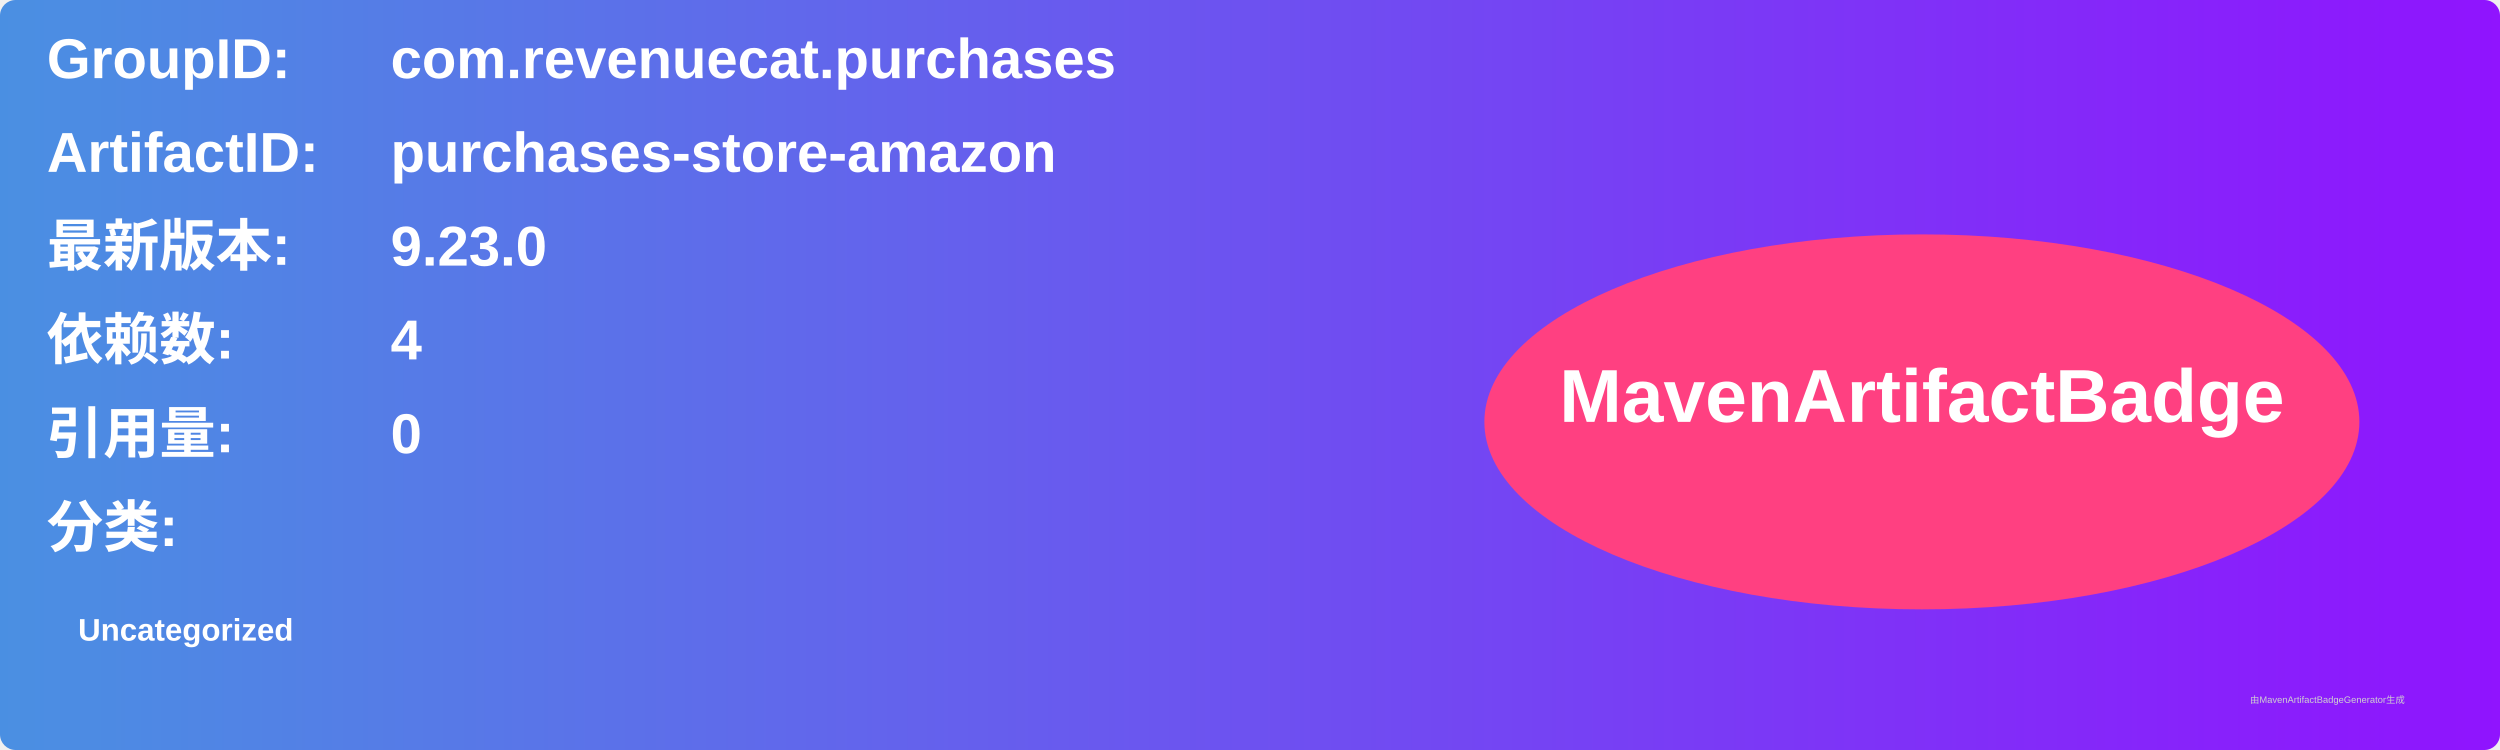
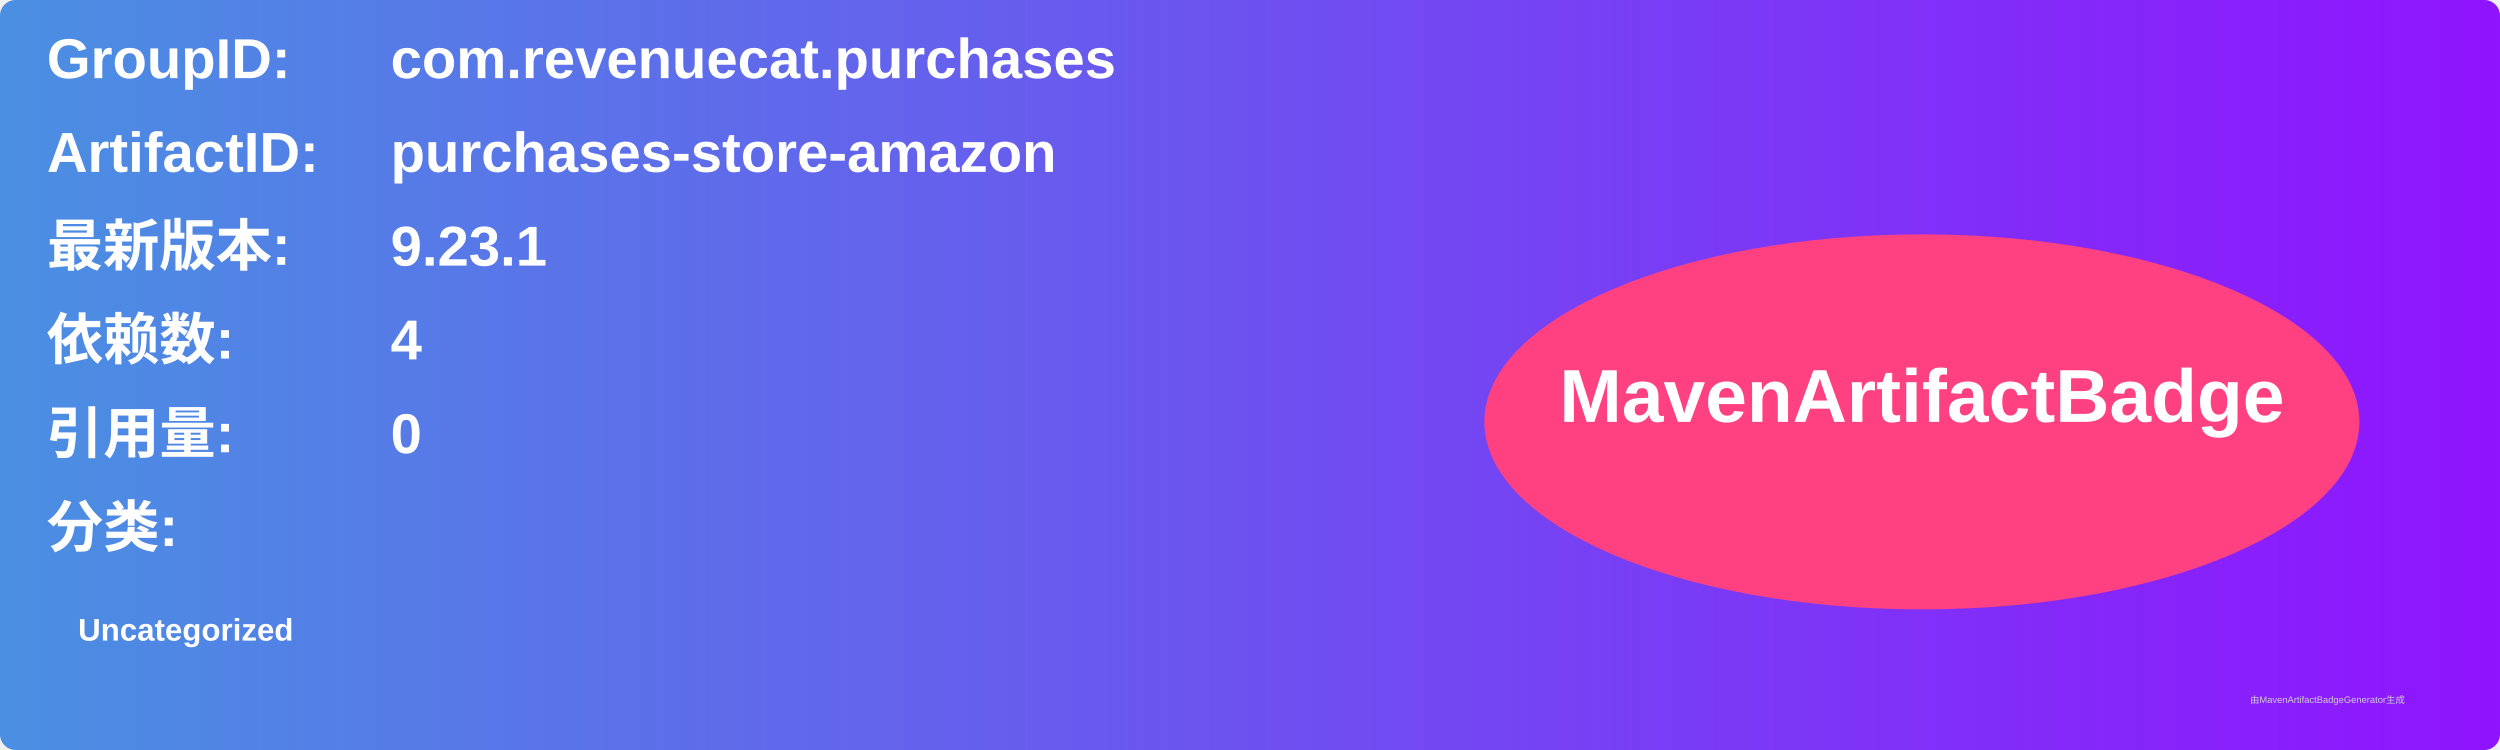
<svg xmlns="http://www.w3.org/2000/svg" width="800" height="240" viewBox="0 0 800 240">
  <linearGradient id="grad" x1="0%" y1="0%" x2="100%" y2="0%">
    <stop offset="0%" stop-color="#4a90e2" />
    <stop offset="100%" stop-color="#9013fe" />
  </linearGradient>
  <rect width="100%" height="100%" rx="5" ry="5" fill="url(#grad)" />
  <g transform="translate(15, 15)">
    <text x="0" y="10" font-family="Arial" font-size="18" fill="white" font-weight="bold" width="260">GroupID:</text>
    <text x="110" y="10" font-family="Arial" font-size="18" fill="white" font-weight="bold" width="460">com.revenuecat.purchases</text>
    <text x="0" y="40" font-family="Arial" font-size="18" fill="white" font-weight="bold" width="260">ArtifactID:</text>
    <text x="110" y="40" font-family="Arial" font-size="18" fill="white" font-weight="bold" width="460">purchases-store-amazon</text>
    <text x="0" y="70" font-family="Arial" font-size="18" fill="white" font-weight="bold">最新版本:</text>
    <text x="110" y="70" font-family="Arial" font-size="18" fill="white" font-weight="bold">
-       <tspan font-weight="bold">9.23.0</tspan>
+       <tspan font-weight="bold">9.23.1</tspan>
    </text>
    <text x="0" y="100" font-family="Arial" font-size="18" fill="white" font-weight="bold">依赖数: </text>
    <text x="110" y="100" font-family="Arial" font-size="18" fill="white">
      <tspan font-weight="bold">4</tspan>
    </text>
    <text x="0" y="130" font-family="Arial" font-size="18" fill="white" font-weight="bold">引用量: </text>
    <text x="110" y="130" font-family="Arial" font-size="18" fill="white">
      <tspan font-weight="bold">0</tspan>
    </text>
    <text x="0" y="160" font-family="Arial" font-size="18" fill="white" font-weight="bold">分类:</text>
    <text x="10" y="190" font-family="Arial" font-size="10" fill="white">
      <tspan font-weight="bold">Uncategorized</tspan>
    </text>
    <ellipse cx="600" cy="120" rx="140" ry="60" fill="#ff4081" />
    <text x="600" y="120" text-anchor="middle" font-family="Arial" font-size="24" fill="white" font-weight="bold">MavenArtifactBadge</text>
  </g>
  <text x="720" y="225" font-family="Arial" font-size="3" fill="#d0d0d0">由MavenArtifactBadgeGenerator生成</text>
</svg>
